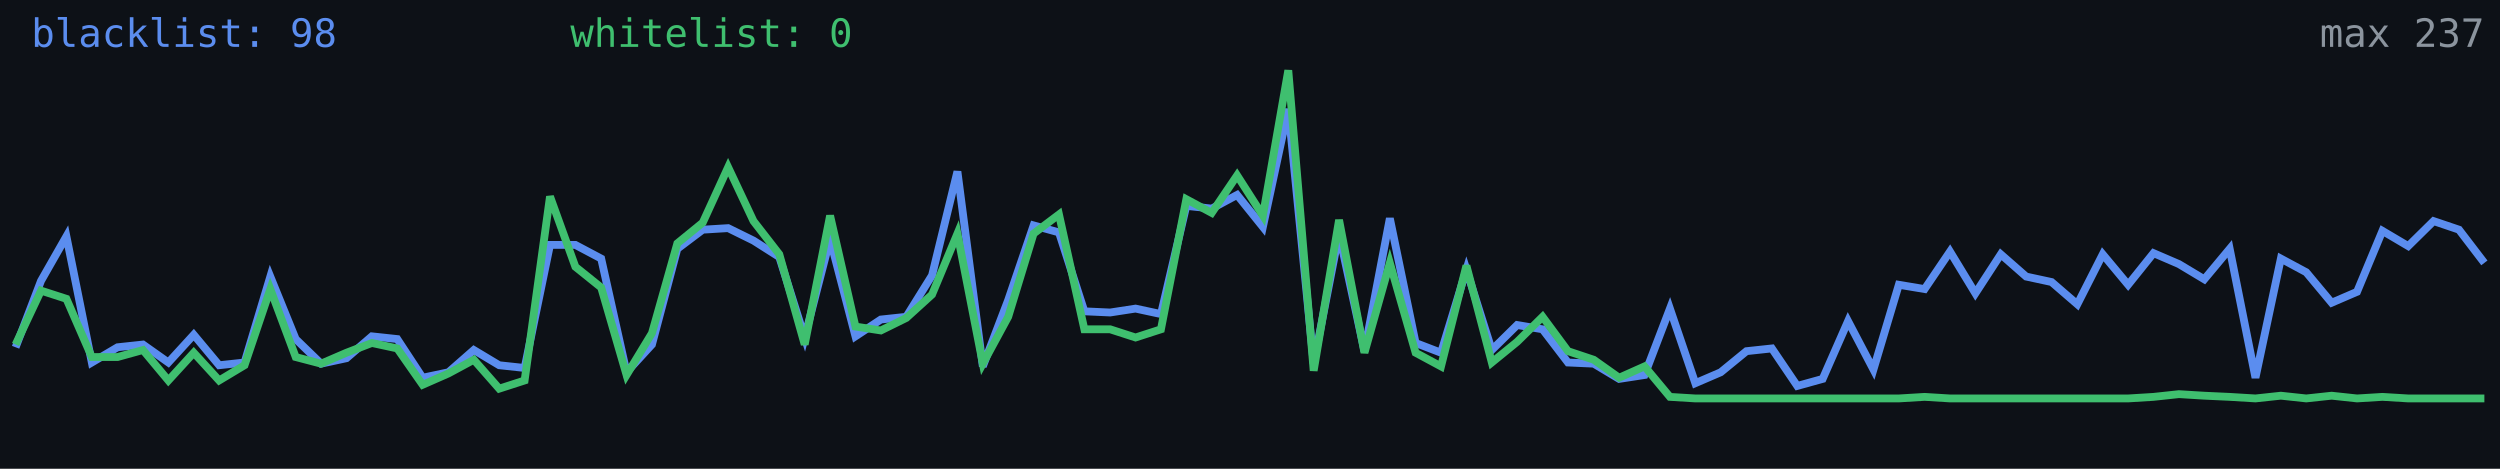
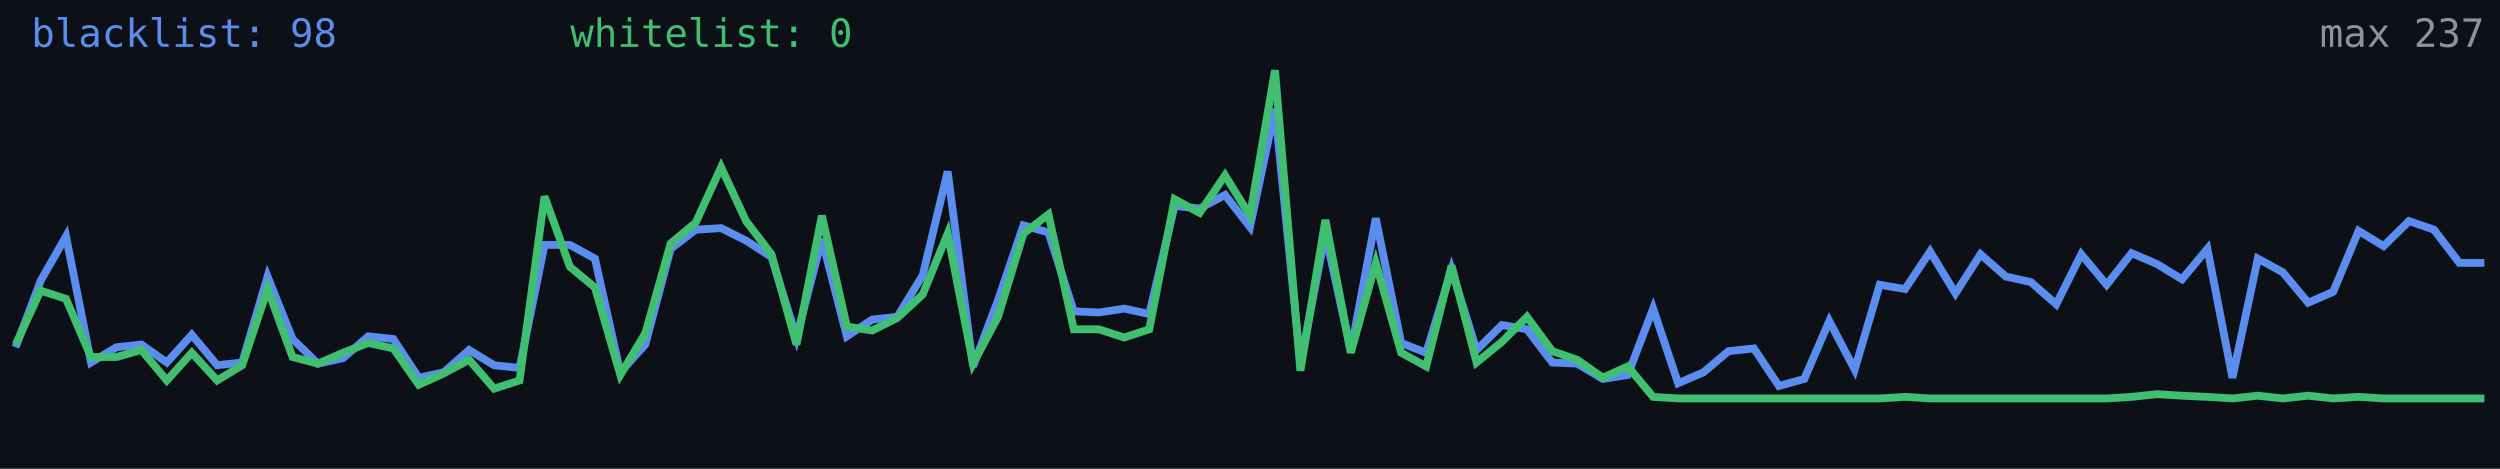
<svg xmlns="http://www.w3.org/2000/svg" width="640" height="120" viewBox="0 0 640 120" role="img" aria-label="Alive configs trend">
  <rect width="640" height="120" fill="#0d1117" />
-   <polyline fill="none" stroke="#5b8def" stroke-width="2" points="4.0,88.9 10.5,71.9 17.0,60.5 23.5,92.8 30.1,88.9 36.6,88.2 43.1,92.8 49.6,85.7 56.1,93.5 62.6,92.8 69.2,70.8 75.7,86.8 82.2,93.1 88.7,91.7 95.2,86.1 101.7,86.8 108.2,96.7 114.8,95.3 121.3,89.6 127.8,93.5 134.3,94.2 140.8,62.7 147.3,62.7 153.9,66.2 160.4,95.3 166.9,88.2 173.4,63.7 179.9,58.8 186.4,58.4 192.9,61.6 199.5,65.8 206.0,86.4 212.5,61.2 219.0,86.1 225.5,81.8 232.0,81.1 238.6,70.5 245.1,43.9 251.6,93.8 258.1,76.8 264.6,57.7 271.1,59.5 277.6,79.7 284.2,80.0 290.7,79.0 297.2,80.4 303.7,52.7 310.2,53.4 316.7,49.9 323.3,58.1 329.8,27.9 336.3,93.1 342.8,59.8 349.3,89.9 355.8,55.9 362.4,87.8 368.9,90.3 375.4,69.0 381.9,89.6 388.4,83.2 394.9,84.3 401.4,92.8 408.0,93.1 414.5,97.0 421.0,96.0 427.5,79.0 434.0,98.1 440.5,95.3 447.1,89.9 453.6,89.2 460.1,98.8 466.6,97.0 473.1,82.2 479.6,94.6 486.1,72.9 492.7,74.0 499.2,64.4 505.7,75.1 512.2,65.1 518.7,70.8 525.2,72.2 531.8,77.9 538.3,65.1 544.8,72.9 551.3,64.8 557.8,67.6 564.3,71.5 570.8,63.7 577.4,96.7 583.9,66.2 590.4,69.7 596.9,77.5 603.4,74.7 609.9,59.1 616.5,63.0 623.0,56.6 629.5,58.8 636.0,67.3" />
-   <polyline fill="none" stroke="#3fbf6f" stroke-width="2" points="4.0,88.2 10.5,74.4 17.0,76.5 23.5,91.4 30.1,91.4 36.6,89.6 43.1,97.4 49.6,90.3 56.1,97.4 62.6,93.5 69.2,74.0 75.7,91.4 82.2,93.1 88.7,90.3 95.2,87.8 101.7,89.2 108.2,98.5 114.8,95.6 121.3,92.1 127.8,99.5 134.3,97.4 140.8,50.3 147.3,68.3 153.9,73.6 160.4,96.0 166.9,85.3 173.4,62.3 179.9,57.0 186.4,42.8 192.9,56.6 199.5,65.1 206.0,88.2 212.5,55.2 219.0,83.6 225.5,84.6 232.0,81.4 238.6,75.4 245.1,59.8 251.6,93.1 258.1,81.1 264.6,59.8 271.1,54.9 277.6,84.3 284.2,84.3 290.7,86.4 297.2,84.3 303.7,51.0 310.2,54.5 316.7,44.9 323.3,55.2 329.8,18.0 336.3,94.9 342.8,56.3 349.3,90.3 355.8,67.3 362.4,90.3 368.9,93.8 375.4,68.0 381.9,92.8 388.4,87.5 394.9,81.1 401.4,89.9 408.0,92.1 414.5,96.7 421.0,93.8 427.5,101.6 434.0,102.0 440.5,102.0 447.1,102.0 453.6,102.0 460.1,102.0 466.6,102.0 473.1,102.0 479.6,102.0 486.1,102.0 492.7,101.6 499.2,102.0 505.7,102.0 512.2,102.0 518.7,102.0 525.2,102.0 531.8,102.0 538.3,102.0 544.8,102.0 551.3,101.6 557.8,100.9 564.3,101.3 570.8,101.6 577.4,102.0 583.9,101.3 590.4,102.0 596.9,101.3 603.4,102.0 609.9,101.6 616.5,102.0 623.0,102.0 629.5,102.0 636.0,102.0" />
+   <polyline fill="none" stroke="#5b8def" stroke-width="2" points="4.0,88.9 10.4,71.9 16.9,60.5 23.3,92.8 29.8,88.9 36.2,88.2 42.7,92.8 49.1,85.7 55.6,93.5 62.0,92.8 68.5,70.8 74.9,86.8 81.4,93.1 87.8,91.7 94.3,86.1 100.7,86.8 107.2,96.7 113.6,95.3 120.1,89.6 126.5,93.5 133.0,94.2 139.4,62.7 145.9,62.7 152.3,66.2 158.8,95.3 165.2,88.2 171.7,63.7 178.1,58.8 184.6,58.4 191.0,61.6 197.5,65.8 203.9,86.4 210.4,61.2 216.8,86.1 223.3,81.8 229.7,81.1 236.2,70.5 242.6,43.9 249.1,93.8 255.5,76.8 262.0,57.7 268.4,59.5 274.9,79.7 281.3,80.0 287.8,79.0 294.2,80.4 300.7,52.7 307.1,53.4 313.6,49.9 320.0,58.1 326.4,27.9 332.9,93.1 339.3,59.8 345.8,89.9 352.2,55.9 358.7,87.8 365.1,90.3 371.6,69.0 378.0,89.6 384.5,83.2 390.9,84.3 397.4,92.8 403.8,93.1 410.3,97.0 416.7,96.0 423.2,79.0 429.6,98.1 436.1,95.3 442.5,89.9 449.0,89.2 455.4,98.8 461.9,97.0 468.3,82.2 474.8,94.6 481.2,72.9 487.7,74.0 494.1,64.4 500.6,75.1 507.0,65.1 513.5,70.8 519.9,72.2 526.4,77.9 532.8,65.1 539.3,72.9 545.7,64.8 552.2,67.6 558.6,71.5 565.1,63.7 571.5,96.7 578.0,66.2 584.4,69.7 590.9,77.5 597.3,74.7 603.8,59.1 610.2,63.0 616.7,56.6 623.1,58.8 629.6,67.3 636.0,67.3" />
+   <polyline fill="none" stroke="#3fbf6f" stroke-width="2" points="4.0,88.2 10.4,74.4 16.9,76.5 23.3,91.4 29.8,91.4 36.2,89.6 42.7,97.4 49.1,90.3 55.6,97.4 62.0,93.5 68.5,74.0 74.9,91.4 81.4,93.1 87.8,90.3 94.3,87.8 100.7,89.2 107.2,98.5 113.6,95.6 120.1,92.1 126.5,99.5 133.0,97.4 139.4,50.3 145.9,68.3 152.3,73.6 158.8,96.0 165.2,85.3 171.7,62.3 178.1,57.0 184.6,42.8 191.0,56.6 197.5,65.1 203.9,88.2 210.4,55.2 216.8,83.6 223.3,84.6 229.7,81.4 236.2,75.4 242.6,59.8 249.1,93.1 255.5,81.1 262.0,59.8 268.4,54.9 274.9,84.3 281.3,84.3 287.8,86.4 294.2,84.3 300.7,51.0 307.1,54.5 313.6,44.9 320.0,55.2 326.4,18.0 332.9,94.9 339.3,56.3 345.8,90.3 352.2,67.3 358.7,90.3 365.1,93.8 371.6,68.0 378.0,92.8 384.5,87.5 390.9,81.1 397.4,89.9 403.8,92.1 410.3,96.7 416.7,93.8 423.2,101.6 429.6,102.0 436.1,102.0 442.5,102.0 449.0,102.0 455.4,102.0 461.9,102.0 468.3,102.0 474.8,102.0 481.2,102.0 487.7,101.6 494.1,102.0 500.6,102.0 507.0,102.0 513.5,102.0 519.9,102.0 526.4,102.0 532.8,102.0 539.3,102.0 545.7,101.6 552.2,100.9 558.6,101.3 565.1,101.6 571.5,102.0 578.0,101.3 584.4,102.0 590.9,101.3 597.3,102.0 603.8,101.6 610.2,102.0 616.7,102.0 623.1,102.0 629.6,102.0 636.0,102.0" />
  <text x="8" y="12" fill="#5b8def" font-size="10" font-family="monospace">blacklist: 98</text>
  <text x="146" y="12" fill="#3fbf6f" font-size="10" font-family="monospace">whitelist: 0</text>
  <text x="636" y="12" fill="#8b949e" font-size="10" text-anchor="end" font-family="monospace">max 237</text>
</svg>
